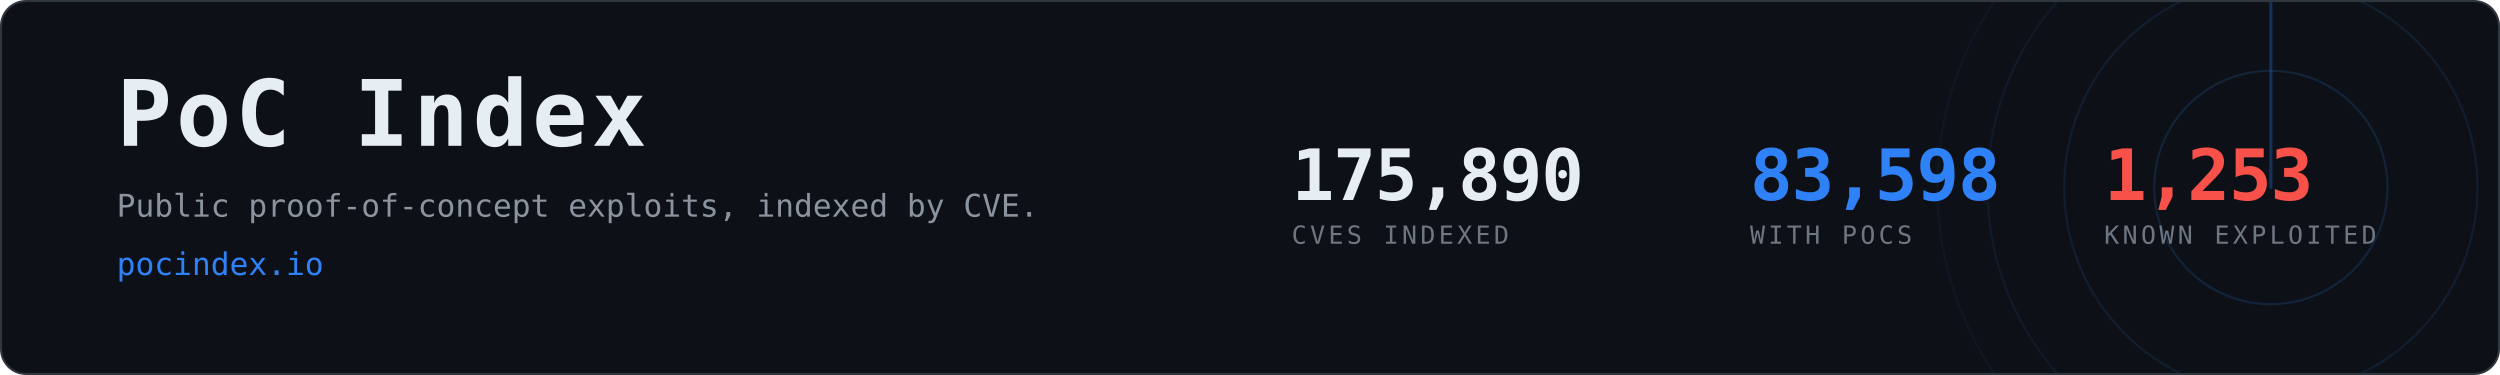
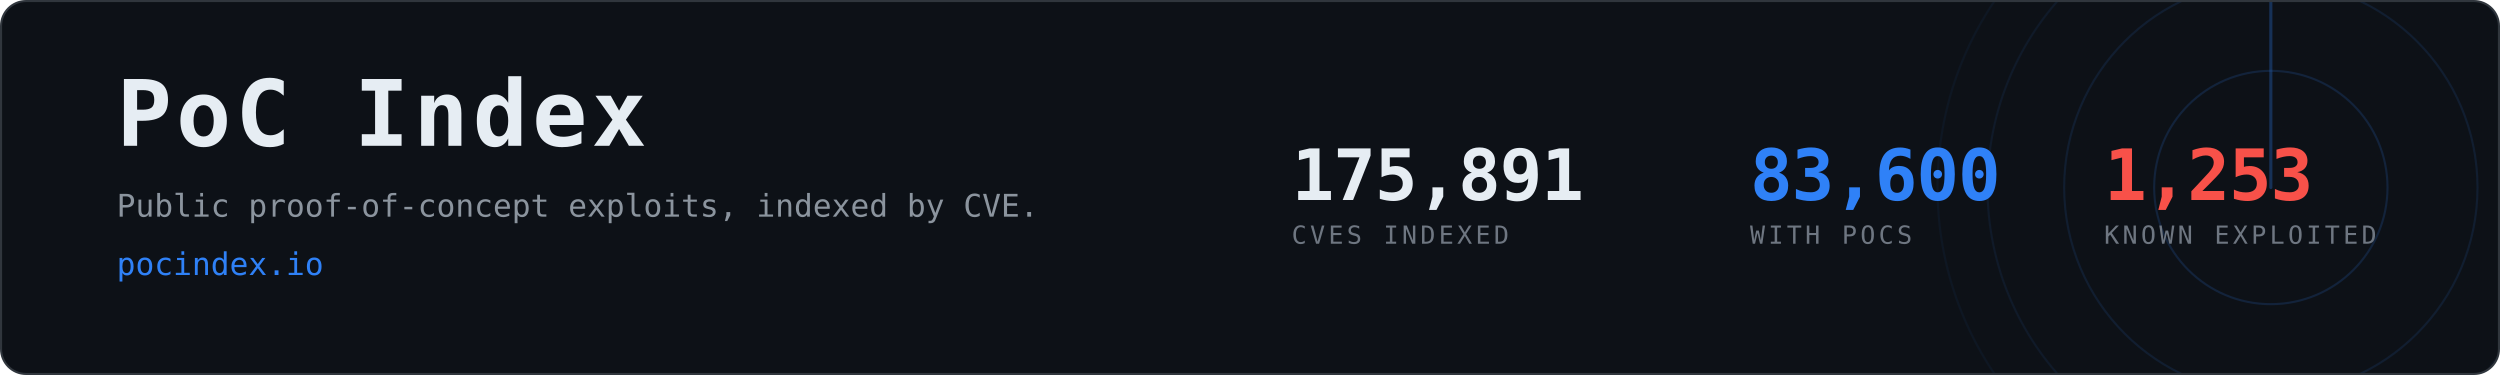
- <svg xmlns="http://www.w3.org/2000/svg" width="1200" height="180" viewBox="0 0 1200 180" role="img" aria-label="PoC Index, 83,598 CVEs with public proof-of-concept exploits">
+ <svg xmlns="http://www.w3.org/2000/svg" width="1200" height="180" viewBox="0 0 1200 180" role="img" aria-label="PoC Index, 83,600 CVEs with public proof-of-concept exploits">
  <clipPath id="card">
    <rect x="1" y="1" width="1198" height="178" rx="12" />
  </clipPath>
  <rect x="0.5" y="0.5" width="1199" height="179" rx="12" fill="#0d1117" stroke="#30363d" />
  <g clip-path="url(#card)" opacity="0.6">
    <g>
      <circle cx="1090" cy="90" r="56.0" fill="none" stroke="#2f81f7" stroke-width="1" opacity="0.270" />
      <circle cx="1090" cy="90" r="99.2" fill="none" stroke="#2f81f7" stroke-width="1" opacity="0.195" />
      <circle cx="1090" cy="90" r="136.0" fill="none" stroke="#2f81f7" stroke-width="1" opacity="0.135" />
      <circle cx="1090" cy="90" r="160.0" fill="none" stroke="#2f81f7" stroke-width="1" opacity="0.090" />
      <line x1="1090" y1="90" x2="1090" y2="-70.0" stroke="#2f81f7" stroke-width="1.5" stroke-linecap="round" opacity="0.480">
        <animateTransform attributeName="transform" type="rotate" from="0 1090 90" to="360 1090 90" dur="8s" repeatCount="indefinite" />
      </line>
    </g>
  </g>
  <text x="56" y="70" font-family="ui-monospace,SFMono-Regular,Menlo,Consolas,monospace" font-size="44" font-weight="700" fill="#e6edf3" letter-spacing="2">PoC Index</text>
  <text x="56" y="104" font-family="ui-monospace,SFMono-Regular,Menlo,Consolas,monospace" font-size="15" fill="#8b949e">
    Public proof-of-concept exploits, indexed by CVE.</text>
  <text x="56" y="132" font-family="ui-monospace,SFMono-Regular,Menlo,Consolas,monospace" font-size="15" fill="#2f81f7">pocindex.io</text>
-   <text x="620" y="96" font-family="ui-monospace,SFMono-Regular,Menlo,Consolas,monospace" font-size="34" font-weight="700" fill="#e6edf3" letter-spacing="-0.5">175,890</text>
+   <text x="620" y="96" font-family="ui-monospace,SFMono-Regular,Menlo,Consolas,monospace" font-size="34" font-weight="700" fill="#e6edf3" letter-spacing="-0.5">175,891</text>
  <text x="620" y="117" font-family="ui-monospace,SFMono-Regular,Menlo,Consolas,monospace" font-size="12" fill="#6e7681" letter-spacing="1.6">CVES INDEXED</text>
-   <text x="840" y="96" font-family="ui-monospace,SFMono-Regular,Menlo,Consolas,monospace" font-size="34" font-weight="700" fill="#2f81f7" letter-spacing="-0.5">83,598</text>
+   <text x="840" y="96" font-family="ui-monospace,SFMono-Regular,Menlo,Consolas,monospace" font-size="34" font-weight="700" fill="#2f81f7" letter-spacing="-0.5">83,600</text>
  <text x="840" y="117" font-family="ui-monospace,SFMono-Regular,Menlo,Consolas,monospace" font-size="12" fill="#6e7681" letter-spacing="1.6">WITH POCS</text>
  <text x="1010" y="96" font-family="ui-monospace,SFMono-Regular,Menlo,Consolas,monospace" font-size="34" font-weight="700" fill="#f85149" letter-spacing="-0.5">1,253</text>
  <text x="1010" y="117" font-family="ui-monospace,SFMono-Regular,Menlo,Consolas,monospace" font-size="12" fill="#6e7681" letter-spacing="1.6">KNOWN EXPLOITED</text>
</svg>
